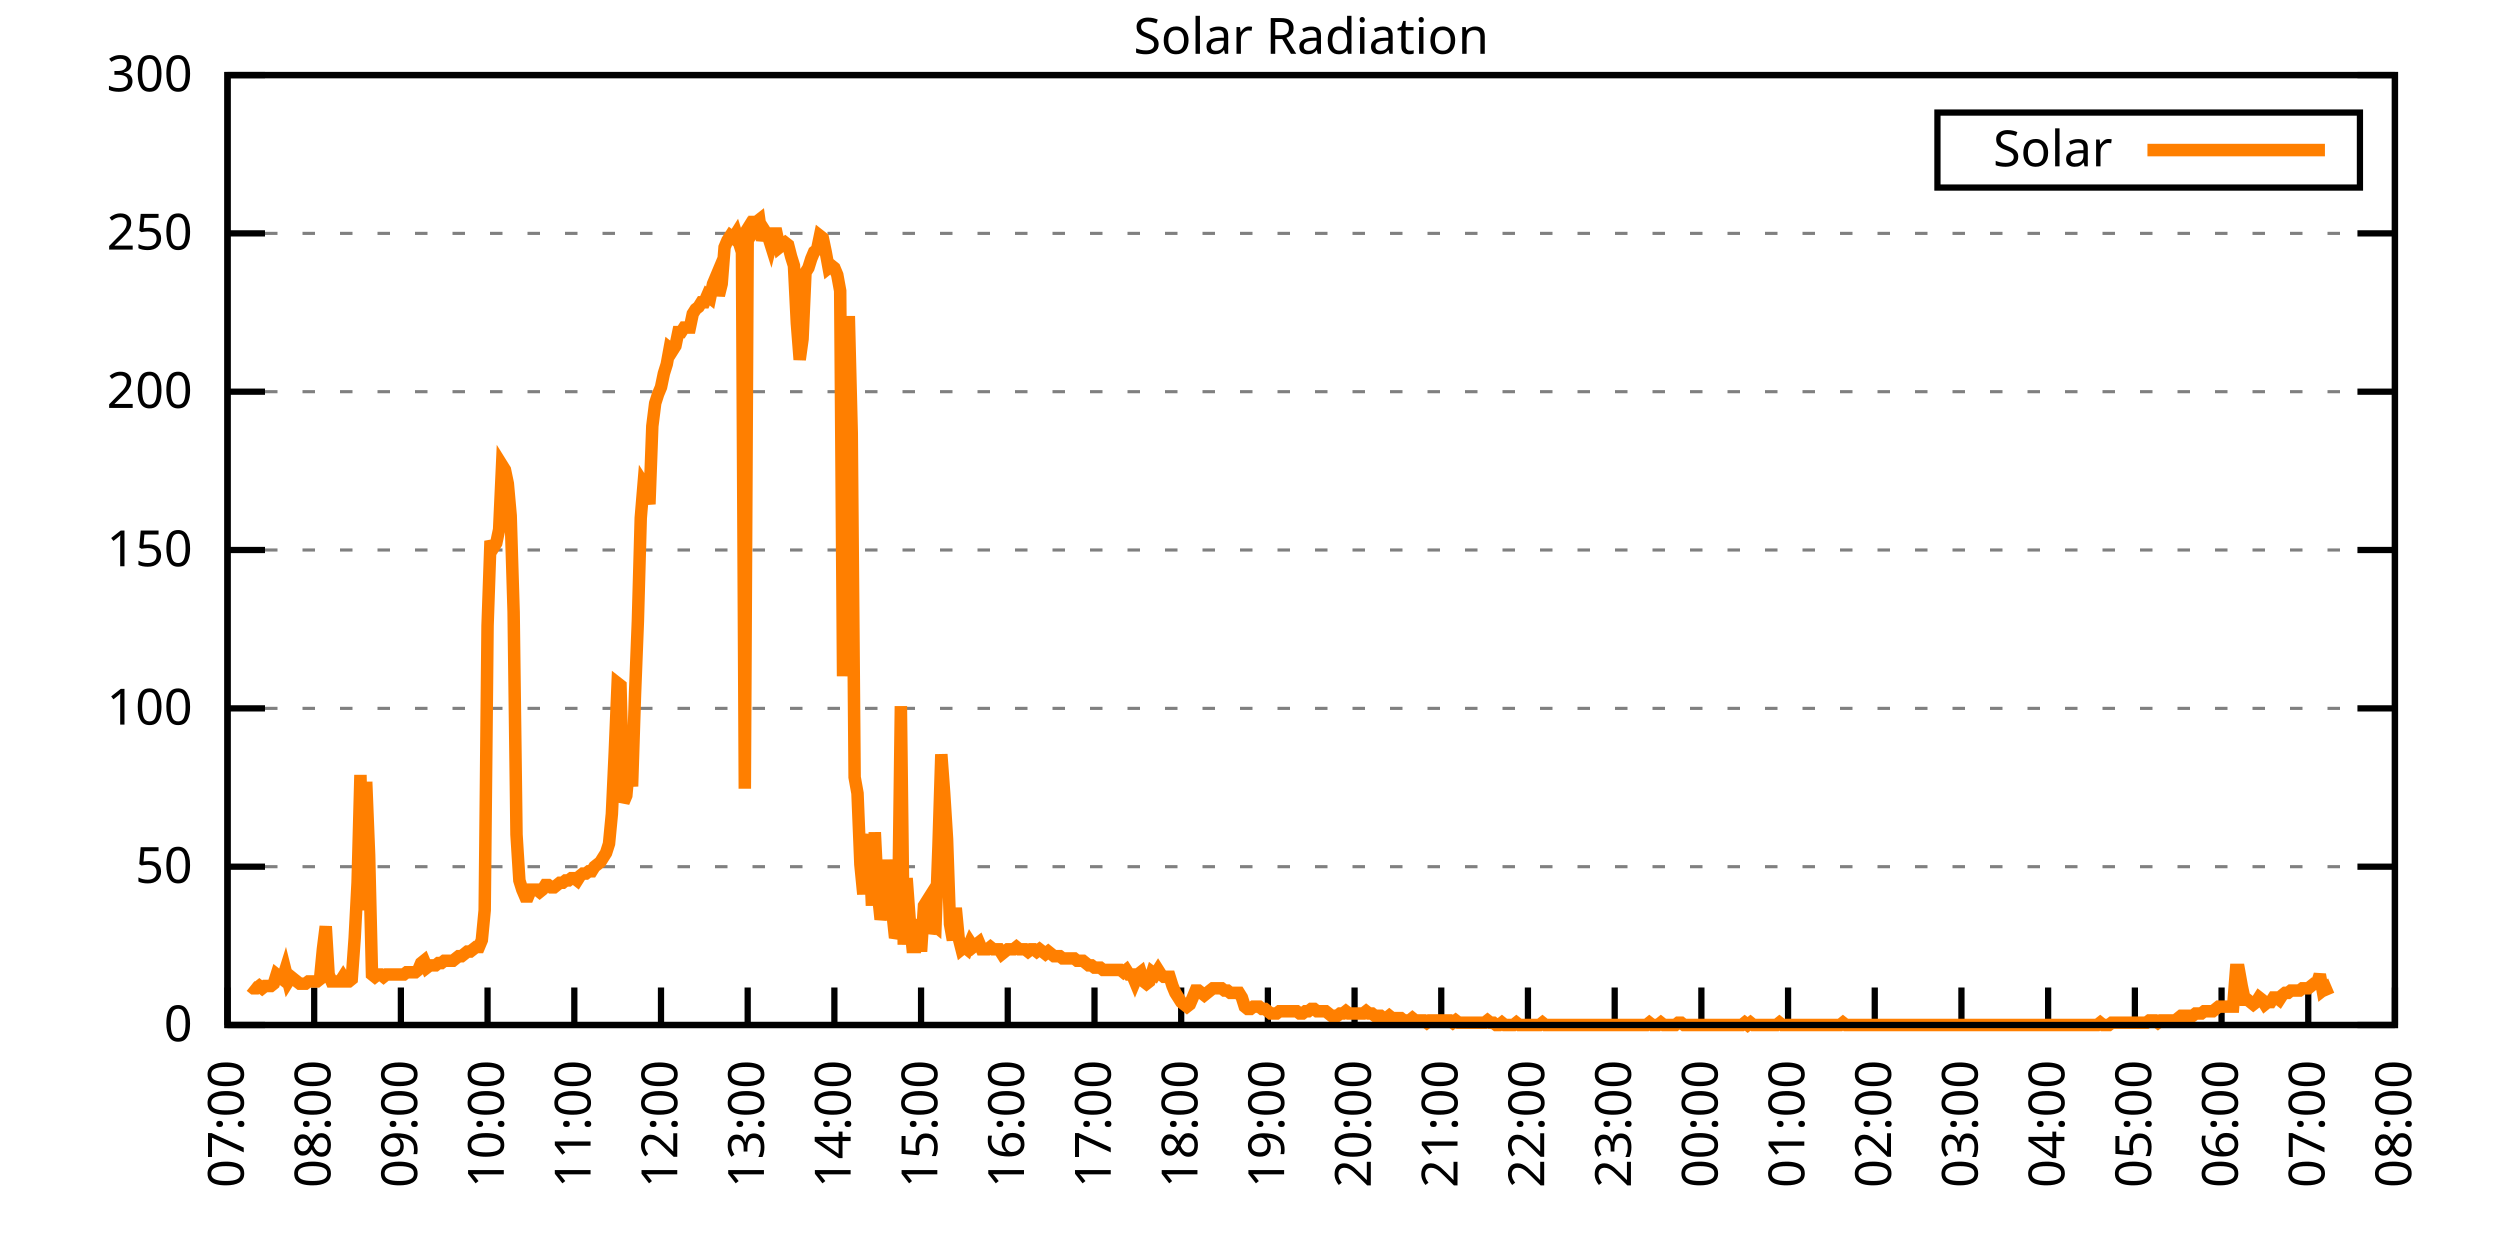
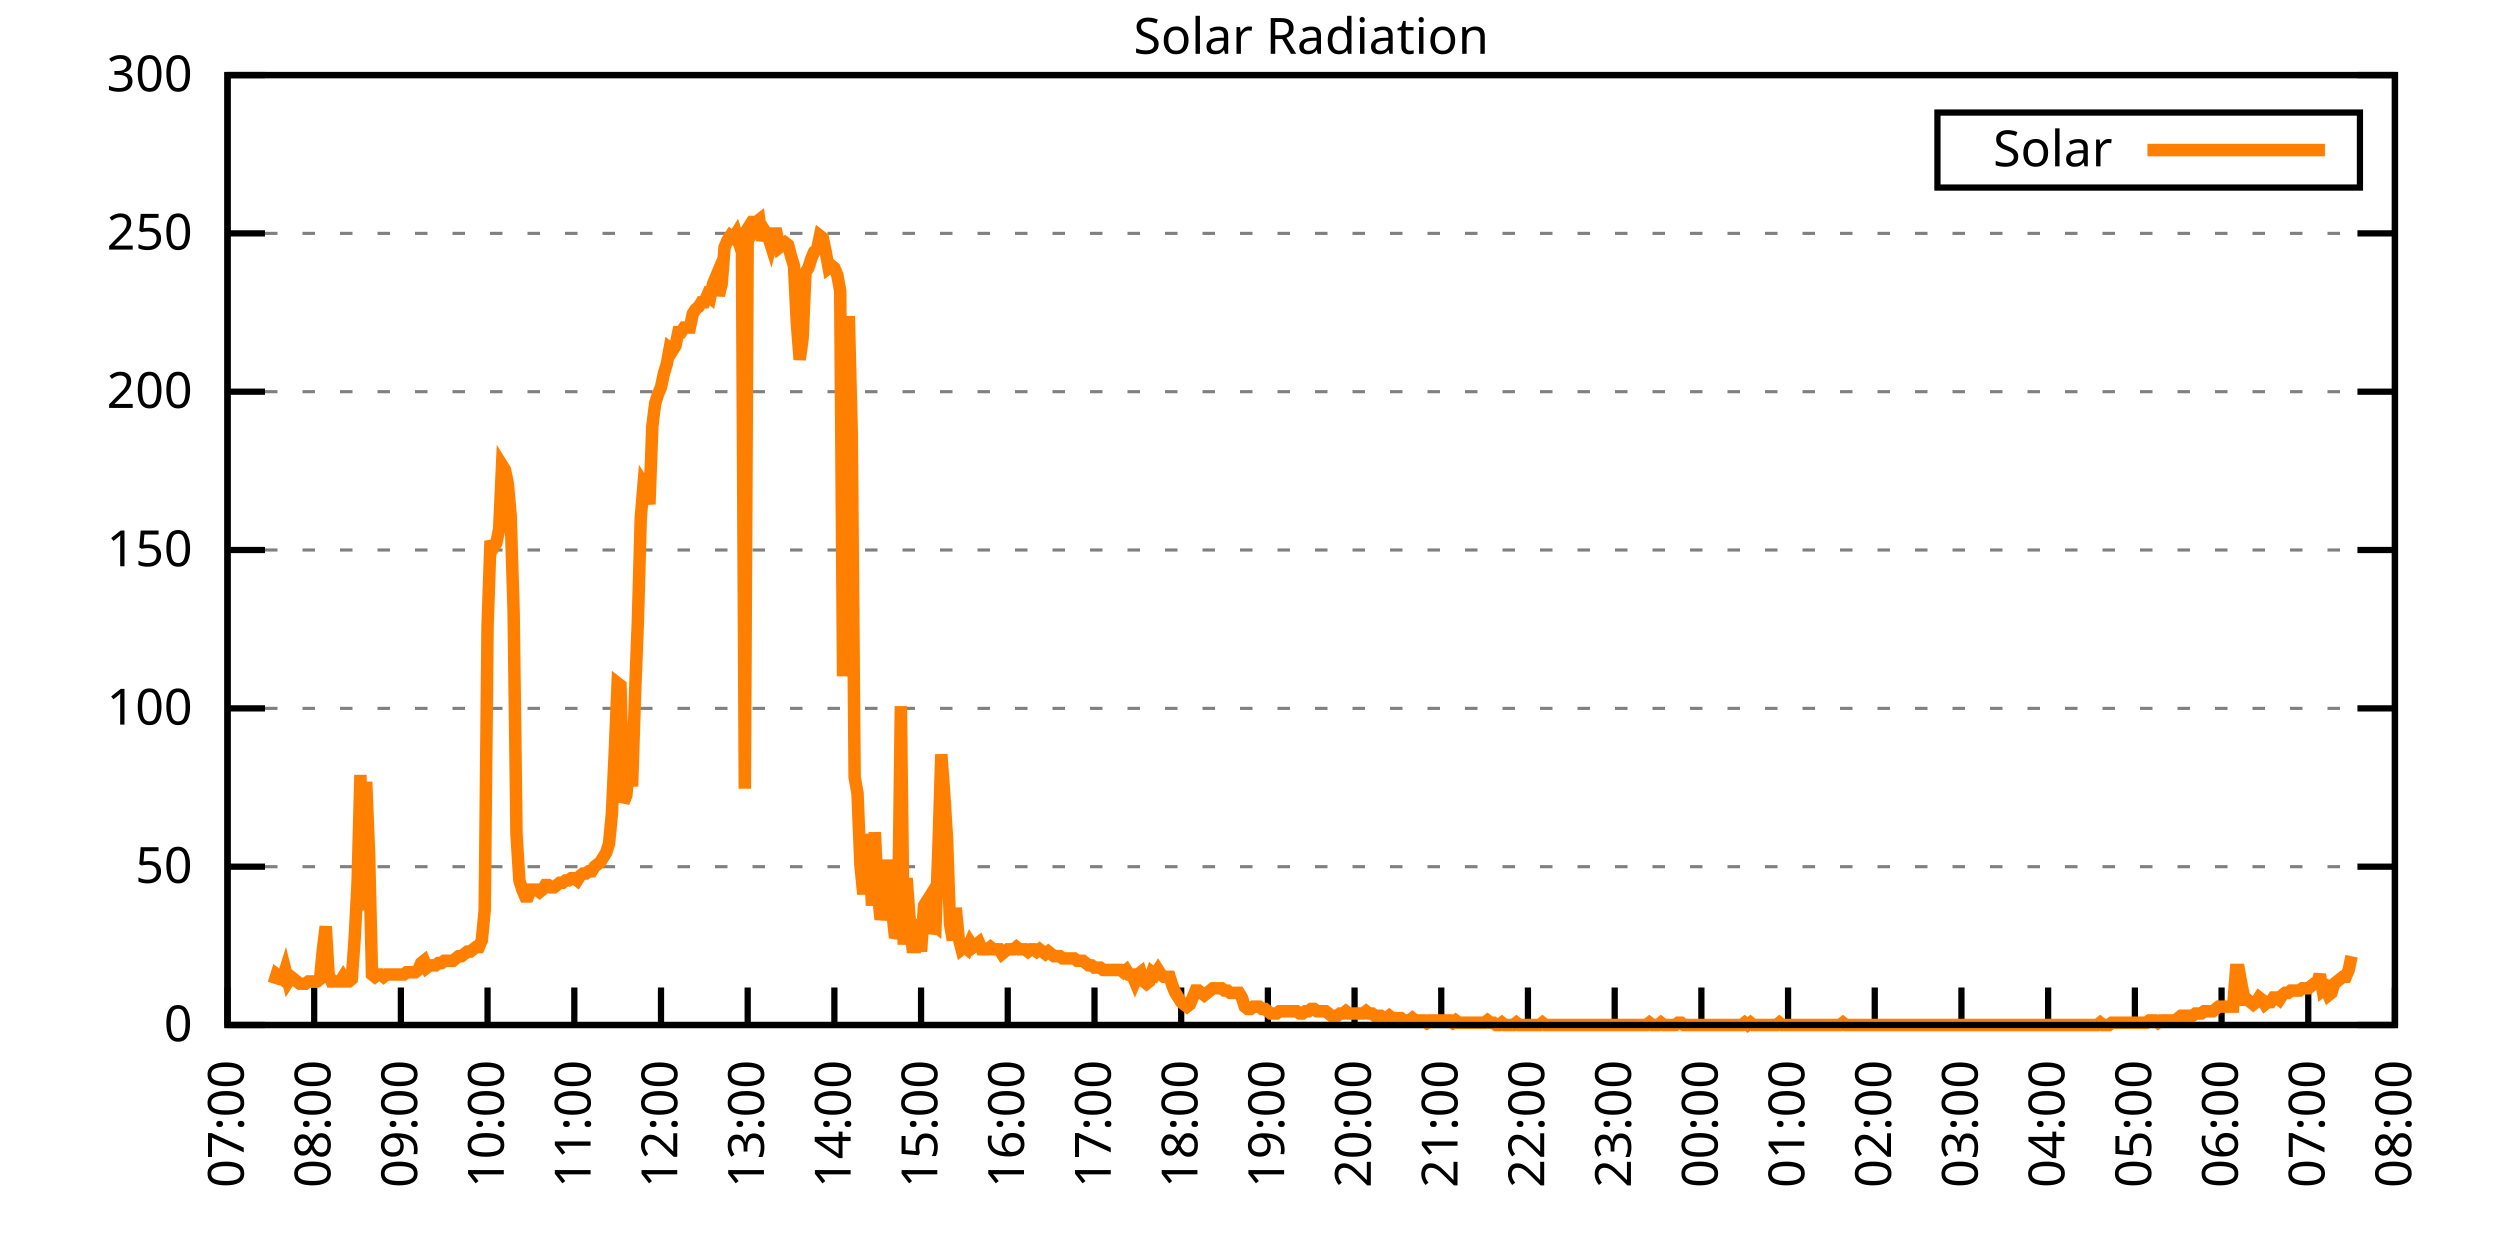
<svg xmlns="http://www.w3.org/2000/svg" xmlns:xlink="http://www.w3.org/1999/xlink" width="400" height="200" viewBox="0 0 400 200">
  <g id="gnuplot_canvas">
    <rect x="0" y="0" width="400" height="200" fill="none" />
    <defs>
      <circle id="gpDot" r="0.5" stroke-width="0.5" stroke="currentColor" />
      <path id="gpPt0" stroke-width="0.333" stroke="currentColor" d="M-1,0 h2 M0,-1 v2" />
      <path id="gpPt1" stroke-width="0.333" stroke="currentColor" d="M-1,-1 L1,1 M1,-1 L-1,1" />
      <path id="gpPt2" stroke-width="0.333" stroke="currentColor" d="M-1,0 L1,0 M0,-1 L0,1 M-1,-1 L1,1 M-1,1 L1,-1" />
      <rect id="gpPt3" stroke-width="0.333" stroke="currentColor" x="-1" y="-1" width="2" height="2" />
      <rect id="gpPt4" stroke-width="0.333" stroke="currentColor" fill="currentColor" x="-1" y="-1" width="2" height="2" />
      <circle id="gpPt5" stroke-width="0.333" stroke="currentColor" cx="0" cy="0" r="1" />
      <use xlink:href="#gpPt5" id="gpPt6" fill="currentColor" stroke="none" />
      <path id="gpPt7" stroke-width="0.333" stroke="currentColor" d="M0,-1.33 L-1.33,0.67 L1.33,0.67 z" />
      <use xlink:href="#gpPt7" id="gpPt8" fill="currentColor" stroke="none" />
      <use xlink:href="#gpPt7" id="gpPt9" stroke="currentColor" transform="rotate(180)" />
      <use xlink:href="#gpPt9" id="gpPt10" fill="currentColor" stroke="none" />
      <use xlink:href="#gpPt3" id="gpPt11" stroke="currentColor" transform="rotate(45)" />
      <use xlink:href="#gpPt11" id="gpPt12" fill="currentColor" stroke="none" />
      <path id="gpPt13" stroke-width="0.333" stroke="currentColor" d="M0,1.330 L1.265,0.411 L0.782,-1.067 L-0.782,-1.076 L-1.265,0.411 z" />
      <use xlink:href="#gpPt13" id="gpPt14" fill="currentColor" stroke="none" />
      <filter id="textbox" filterUnits="objectBoundingBox" x="0" y="0" height="1" width="1">
        <feFlood flood-color="white" flood-opacity="1" result="bgnd" />
        <feComposite in="SourceGraphic" in2="bgnd" operator="atop" />
      </filter>
      <filter id="greybox" filterUnits="objectBoundingBox" x="0" y="0" height="1" width="1">
        <feFlood flood-color="lightgrey" flood-opacity="1" result="grey" />
        <feComposite in="SourceGraphic" in2="grey" operator="atop" />
      </filter>
    </defs>
    <g fill="none" color="white" stroke="currentColor" stroke-width="1.00" stroke-linecap="butt" stroke-linejoin="miter">
</g>
    <g fill="none" color="black" stroke="currentColor" stroke-width="1.00" stroke-linecap="butt" stroke-linejoin="miter">
      <g stroke="none" shape-rendering="crispEdges">
        <polygon fill="rgb(255, 255, 255)" points="36.40,164.00 383.18,164.00 383.18,12.02 36.40,12.02 " />
      </g>
    </g>
    <g fill="none" color="black" stroke="currentColor" stroke-width="1.00" stroke-linecap="butt" stroke-linejoin="miter">
</g>
    <g fill="none" color="black" stroke="black" stroke-width="0.50" stroke-linecap="butt" stroke-linejoin="miter">
</g>
    <g fill="none" color="gray" stroke="currentColor" stroke-width="0.50" stroke-linecap="butt" stroke-linejoin="miter">
      <path stroke="gray" stroke-dasharray="2,4" class="gridline" d="M36.40,164.00 L383.19,164.00  " />
    </g>
    <g fill="none" color="gray" stroke="gray" stroke-width="1.00" stroke-linecap="butt" stroke-linejoin="miter">
</g>
    <g fill="none" color="black" stroke="currentColor" stroke-width="1.00" stroke-linecap="butt" stroke-linejoin="miter">
      <path stroke="black" d="M36.40,164.00 L42.40,164.00 M383.19,164.00 L377.19,164.00  " />
      <g transform="translate(30.80,166.60)" stroke="none" fill="black" font-family="Sans" font-size="8.00" text-anchor="end">
        <text>
          <tspan font-family="Sans"> 0</tspan>
        </text>
      </g>
    </g>
    <g fill="none" color="black" stroke="currentColor" stroke-width="1.00" stroke-linecap="butt" stroke-linejoin="miter">
</g>
    <g fill="none" color="black" stroke="black" stroke-width="0.50" stroke-linecap="butt" stroke-linejoin="miter">
</g>
    <g fill="none" color="gray" stroke="currentColor" stroke-width="0.50" stroke-linecap="butt" stroke-linejoin="miter">
      <path stroke="gray" stroke-dasharray="2,4" class="gridline" d="M36.40,138.67 L383.19,138.67  " />
    </g>
    <g fill="none" color="gray" stroke="gray" stroke-width="1.00" stroke-linecap="butt" stroke-linejoin="miter">
</g>
    <g fill="none" color="black" stroke="currentColor" stroke-width="1.00" stroke-linecap="butt" stroke-linejoin="miter">
      <path stroke="black" d="M36.40,138.67 L42.40,138.67 M383.19,138.67 L377.19,138.67  " />
      <g transform="translate(30.80,141.27)" stroke="none" fill="black" font-family="Sans" font-size="8.00" text-anchor="end">
        <text>
          <tspan font-family="Sans"> 50</tspan>
        </text>
      </g>
    </g>
    <g fill="none" color="black" stroke="currentColor" stroke-width="1.00" stroke-linecap="butt" stroke-linejoin="miter">
</g>
    <g fill="none" color="black" stroke="black" stroke-width="0.50" stroke-linecap="butt" stroke-linejoin="miter">
</g>
    <g fill="none" color="gray" stroke="currentColor" stroke-width="0.50" stroke-linecap="butt" stroke-linejoin="miter">
      <path stroke="gray" stroke-dasharray="2,4" class="gridline" d="M36.40,113.34 L383.19,113.34  " />
    </g>
    <g fill="none" color="gray" stroke="gray" stroke-width="1.00" stroke-linecap="butt" stroke-linejoin="miter">
</g>
    <g fill="none" color="black" stroke="currentColor" stroke-width="1.00" stroke-linecap="butt" stroke-linejoin="miter">
      <path stroke="black" d="M36.40,113.34 L42.40,113.34 M383.19,113.34 L377.19,113.34  " />
      <g transform="translate(30.80,115.94)" stroke="none" fill="black" font-family="Sans" font-size="8.00" text-anchor="end">
        <text>
          <tspan font-family="Sans"> 100</tspan>
        </text>
      </g>
    </g>
    <g fill="none" color="black" stroke="currentColor" stroke-width="1.00" stroke-linecap="butt" stroke-linejoin="miter">
</g>
    <g fill="none" color="black" stroke="black" stroke-width="0.50" stroke-linecap="butt" stroke-linejoin="miter">
</g>
    <g fill="none" color="gray" stroke="currentColor" stroke-width="0.50" stroke-linecap="butt" stroke-linejoin="miter">
      <path stroke="gray" stroke-dasharray="2,4" class="gridline" d="M36.40,88.00 L383.19,88.00  " />
    </g>
    <g fill="none" color="gray" stroke="gray" stroke-width="1.00" stroke-linecap="butt" stroke-linejoin="miter">
</g>
    <g fill="none" color="black" stroke="currentColor" stroke-width="1.00" stroke-linecap="butt" stroke-linejoin="miter">
      <path stroke="black" d="M36.40,88.00 L42.40,88.00 M383.19,88.00 L377.19,88.00  " />
      <g transform="translate(30.80,90.60)" stroke="none" fill="black" font-family="Sans" font-size="8.00" text-anchor="end">
        <text>
          <tspan font-family="Sans"> 150</tspan>
        </text>
      </g>
    </g>
    <g fill="none" color="black" stroke="currentColor" stroke-width="1.00" stroke-linecap="butt" stroke-linejoin="miter">
</g>
    <g fill="none" color="black" stroke="black" stroke-width="0.50" stroke-linecap="butt" stroke-linejoin="miter">
</g>
    <g fill="none" color="gray" stroke="currentColor" stroke-width="0.50" stroke-linecap="butt" stroke-linejoin="miter">
      <path stroke="gray" stroke-dasharray="2,4" class="gridline" d="M36.40,62.67 L383.19,62.67  " />
    </g>
    <g fill="none" color="gray" stroke="gray" stroke-width="1.00" stroke-linecap="butt" stroke-linejoin="miter">
</g>
    <g fill="none" color="black" stroke="currentColor" stroke-width="1.00" stroke-linecap="butt" stroke-linejoin="miter">
      <path stroke="black" d="M36.40,62.67 L42.40,62.67 M383.19,62.67 L377.19,62.67  " />
      <g transform="translate(30.80,65.27)" stroke="none" fill="black" font-family="Sans" font-size="8.00" text-anchor="end">
        <text>
          <tspan font-family="Sans"> 200</tspan>
        </text>
      </g>
    </g>
    <g fill="none" color="black" stroke="currentColor" stroke-width="1.00" stroke-linecap="butt" stroke-linejoin="miter">
</g>
    <g fill="none" color="black" stroke="black" stroke-width="0.50" stroke-linecap="butt" stroke-linejoin="miter">
</g>
    <g fill="none" color="gray" stroke="currentColor" stroke-width="0.50" stroke-linecap="butt" stroke-linejoin="miter">
      <path stroke="gray" stroke-dasharray="2,4" class="gridline" d="M36.40,37.34 L383.19,37.34  " />
    </g>
    <g fill="none" color="gray" stroke="gray" stroke-width="1.00" stroke-linecap="butt" stroke-linejoin="miter">
</g>
    <g fill="none" color="black" stroke="currentColor" stroke-width="1.00" stroke-linecap="butt" stroke-linejoin="miter">
      <path stroke="black" d="M36.40,37.34 L42.40,37.34 M383.19,37.34 L377.19,37.34  " />
      <g transform="translate(30.80,39.94)" stroke="none" fill="black" font-family="Sans" font-size="8.00" text-anchor="end">
        <text>
          <tspan font-family="Sans"> 250</tspan>
        </text>
      </g>
    </g>
    <g fill="none" color="black" stroke="currentColor" stroke-width="1.00" stroke-linecap="butt" stroke-linejoin="miter">
</g>
    <g fill="none" color="black" stroke="black" stroke-width="0.50" stroke-linecap="butt" stroke-linejoin="miter">
</g>
    <g fill="none" color="gray" stroke="currentColor" stroke-width="0.50" stroke-linecap="butt" stroke-linejoin="miter">
      <path stroke="gray" stroke-dasharray="2,4" class="gridline" d="M36.40,12.01 L383.19,12.01  " />
    </g>
    <g fill="none" color="gray" stroke="gray" stroke-width="1.00" stroke-linecap="butt" stroke-linejoin="miter">
</g>
    <g fill="none" color="black" stroke="currentColor" stroke-width="1.00" stroke-linecap="butt" stroke-linejoin="miter">
      <path stroke="black" d="M36.40,12.01 L42.40,12.01 M383.19,12.01 L377.19,12.01  " />
      <g transform="translate(30.80,14.61)" stroke="none" fill="black" font-family="Sans" font-size="8.00" text-anchor="end">
        <text>
          <tspan font-family="Sans"> 300</tspan>
        </text>
      </g>
    </g>
    <g fill="none" color="black" stroke="currentColor" stroke-width="1.00" stroke-linecap="butt" stroke-linejoin="miter">
      <path stroke="black" d="M36.40,164.00 L36.40,158.00  " />
      <g transform="translate(39.00,169.60) rotate(270.00)" stroke="none" fill="black" font-family="Sans" font-size="8.00" text-anchor="end">
        <text>
          <tspan font-family="Sans">07:00</tspan>
        </text>
      </g>
    </g>
    <g fill="none" color="black" stroke="currentColor" stroke-width="1.00" stroke-linecap="butt" stroke-linejoin="miter">
      <path stroke="black" d="M50.27,164.00 L50.27,158.00  " />
      <g transform="translate(52.87,169.60) rotate(270.00)" stroke="none" fill="black" font-family="Sans" font-size="8.00" text-anchor="end">
        <text>
          <tspan font-family="Sans">08:00</tspan>
        </text>
      </g>
    </g>
    <g fill="none" color="black" stroke="currentColor" stroke-width="1.00" stroke-linecap="butt" stroke-linejoin="miter">
      <path stroke="black" d="M64.14,164.00 L64.14,158.00  " />
      <g transform="translate(66.74,169.60) rotate(270.00)" stroke="none" fill="black" font-family="Sans" font-size="8.00" text-anchor="end">
        <text>
          <tspan font-family="Sans">09:00</tspan>
        </text>
      </g>
    </g>
    <g fill="none" color="black" stroke="currentColor" stroke-width="1.00" stroke-linecap="butt" stroke-linejoin="miter">
      <path stroke="black" d="M78.01,164.00 L78.01,158.00  " />
      <g transform="translate(80.61,169.60) rotate(270.00)" stroke="none" fill="black" font-family="Sans" font-size="8.00" text-anchor="end">
        <text>
          <tspan font-family="Sans">10:00</tspan>
        </text>
      </g>
    </g>
    <g fill="none" color="black" stroke="currentColor" stroke-width="1.00" stroke-linecap="butt" stroke-linejoin="miter">
      <path stroke="black" d="M91.89,164.00 L91.89,158.00  " />
      <g transform="translate(94.49,169.60) rotate(270.00)" stroke="none" fill="black" font-family="Sans" font-size="8.00" text-anchor="end">
        <text>
          <tspan font-family="Sans">11:00</tspan>
        </text>
      </g>
    </g>
    <g fill="none" color="black" stroke="currentColor" stroke-width="1.00" stroke-linecap="butt" stroke-linejoin="miter">
      <path stroke="black" d="M105.76,164.00 L105.76,158.00  " />
      <g transform="translate(108.36,169.60) rotate(270.00)" stroke="none" fill="black" font-family="Sans" font-size="8.00" text-anchor="end">
        <text>
          <tspan font-family="Sans">12:00</tspan>
        </text>
      </g>
    </g>
    <g fill="none" color="black" stroke="currentColor" stroke-width="1.00" stroke-linecap="butt" stroke-linejoin="miter">
      <path stroke="black" d="M119.63,164.00 L119.63,158.00  " />
      <g transform="translate(122.23,169.60) rotate(270.00)" stroke="none" fill="black" font-family="Sans" font-size="8.00" text-anchor="end">
        <text>
          <tspan font-family="Sans">13:00</tspan>
        </text>
      </g>
    </g>
    <g fill="none" color="black" stroke="currentColor" stroke-width="1.00" stroke-linecap="butt" stroke-linejoin="miter">
      <path stroke="black" d="M133.50,164.00 L133.50,158.00  " />
      <g transform="translate(136.10,169.60) rotate(270.00)" stroke="none" fill="black" font-family="Sans" font-size="8.00" text-anchor="end">
        <text>
          <tspan font-family="Sans">14:00</tspan>
        </text>
      </g>
    </g>
    <g fill="none" color="black" stroke="currentColor" stroke-width="1.00" stroke-linecap="butt" stroke-linejoin="miter">
      <path stroke="black" d="M147.37,164.00 L147.37,158.00  " />
      <g transform="translate(149.97,169.60) rotate(270.00)" stroke="none" fill="black" font-family="Sans" font-size="8.00" text-anchor="end">
        <text>
          <tspan font-family="Sans">15:00</tspan>
        </text>
      </g>
    </g>
    <g fill="none" color="black" stroke="currentColor" stroke-width="1.00" stroke-linecap="butt" stroke-linejoin="miter">
      <path stroke="black" d="M161.24,164.00 L161.24,158.00  " />
      <g transform="translate(163.84,169.60) rotate(270.00)" stroke="none" fill="black" font-family="Sans" font-size="8.00" text-anchor="end">
        <text>
          <tspan font-family="Sans">16:00</tspan>
        </text>
      </g>
    </g>
    <g fill="none" color="black" stroke="currentColor" stroke-width="1.00" stroke-linecap="butt" stroke-linejoin="miter">
      <path stroke="black" d="M175.12,164.00 L175.12,158.00  " />
      <g transform="translate(177.72,169.60) rotate(270.00)" stroke="none" fill="black" font-family="Sans" font-size="8.00" text-anchor="end">
        <text>
          <tspan font-family="Sans">17:00</tspan>
        </text>
      </g>
    </g>
    <g fill="none" color="black" stroke="currentColor" stroke-width="1.00" stroke-linecap="butt" stroke-linejoin="miter">
      <path stroke="black" d="M188.99,164.00 L188.99,158.00  " />
      <g transform="translate(191.59,169.60) rotate(270.00)" stroke="none" fill="black" font-family="Sans" font-size="8.00" text-anchor="end">
        <text>
          <tspan font-family="Sans">18:00</tspan>
        </text>
      </g>
    </g>
    <g fill="none" color="black" stroke="currentColor" stroke-width="1.00" stroke-linecap="butt" stroke-linejoin="miter">
      <path stroke="black" d="M202.86,164.00 L202.86,158.00  " />
      <g transform="translate(205.46,169.60) rotate(270.00)" stroke="none" fill="black" font-family="Sans" font-size="8.00" text-anchor="end">
        <text>
          <tspan font-family="Sans">19:00</tspan>
        </text>
      </g>
    </g>
    <g fill="none" color="black" stroke="currentColor" stroke-width="1.00" stroke-linecap="butt" stroke-linejoin="miter">
      <path stroke="black" d="M216.73,164.00 L216.73,158.00  " />
      <g transform="translate(219.33,169.60) rotate(270.00)" stroke="none" fill="black" font-family="Sans" font-size="8.00" text-anchor="end">
        <text>
          <tspan font-family="Sans">20:00</tspan>
        </text>
      </g>
    </g>
    <g fill="none" color="black" stroke="currentColor" stroke-width="1.00" stroke-linecap="butt" stroke-linejoin="miter">
      <path stroke="black" d="M230.60,164.00 L230.60,158.00  " />
      <g transform="translate(233.20,169.60) rotate(270.00)" stroke="none" fill="black" font-family="Sans" font-size="8.00" text-anchor="end">
        <text>
          <tspan font-family="Sans">21:00</tspan>
        </text>
      </g>
    </g>
    <g fill="none" color="black" stroke="currentColor" stroke-width="1.00" stroke-linecap="butt" stroke-linejoin="miter">
      <path stroke="black" d="M244.47,164.00 L244.47,158.00  " />
      <g transform="translate(247.07,169.60) rotate(270.00)" stroke="none" fill="black" font-family="Sans" font-size="8.00" text-anchor="end">
        <text>
          <tspan font-family="Sans">22:00</tspan>
        </text>
      </g>
    </g>
    <g fill="none" color="black" stroke="currentColor" stroke-width="1.00" stroke-linecap="butt" stroke-linejoin="miter">
      <path stroke="black" d="M258.35,164.00 L258.35,158.00  " />
      <g transform="translate(260.95,169.60) rotate(270.00)" stroke="none" fill="black" font-family="Sans" font-size="8.00" text-anchor="end">
        <text>
          <tspan font-family="Sans">23:00</tspan>
        </text>
      </g>
    </g>
    <g fill="none" color="black" stroke="currentColor" stroke-width="1.00" stroke-linecap="butt" stroke-linejoin="miter">
      <path stroke="black" d="M272.22,164.00 L272.22,158.00  " />
      <g transform="translate(274.82,169.60) rotate(270.00)" stroke="none" fill="black" font-family="Sans" font-size="8.00" text-anchor="end">
        <text>
          <tspan font-family="Sans">00:00</tspan>
        </text>
      </g>
    </g>
    <g fill="none" color="black" stroke="currentColor" stroke-width="1.00" stroke-linecap="butt" stroke-linejoin="miter">
      <path stroke="black" d="M286.09,164.00 L286.09,158.00  " />
      <g transform="translate(288.69,169.60) rotate(270.00)" stroke="none" fill="black" font-family="Sans" font-size="8.00" text-anchor="end">
        <text>
          <tspan font-family="Sans">01:00</tspan>
        </text>
      </g>
    </g>
    <g fill="none" color="black" stroke="currentColor" stroke-width="1.00" stroke-linecap="butt" stroke-linejoin="miter">
      <path stroke="black" d="M299.96,164.00 L299.96,158.00  " />
      <g transform="translate(302.56,169.60) rotate(270.00)" stroke="none" fill="black" font-family="Sans" font-size="8.00" text-anchor="end">
        <text>
          <tspan font-family="Sans">02:00</tspan>
        </text>
      </g>
    </g>
    <g fill="none" color="black" stroke="currentColor" stroke-width="1.00" stroke-linecap="butt" stroke-linejoin="miter">
      <path stroke="black" d="M313.83,164.00 L313.83,158.00  " />
      <g transform="translate(316.43,169.60) rotate(270.00)" stroke="none" fill="black" font-family="Sans" font-size="8.00" text-anchor="end">
        <text>
          <tspan font-family="Sans">03:00</tspan>
        </text>
      </g>
    </g>
    <g fill="none" color="black" stroke="currentColor" stroke-width="1.00" stroke-linecap="butt" stroke-linejoin="miter">
      <path stroke="black" d="M327.70,164.00 L327.70,158.00  " />
      <g transform="translate(330.30,169.60) rotate(270.00)" stroke="none" fill="black" font-family="Sans" font-size="8.00" text-anchor="end">
        <text>
          <tspan font-family="Sans">04:00</tspan>
        </text>
      </g>
    </g>
    <g fill="none" color="black" stroke="currentColor" stroke-width="1.00" stroke-linecap="butt" stroke-linejoin="miter">
      <path stroke="black" d="M341.58,164.00 L341.58,158.00  " />
      <g transform="translate(344.18,169.60) rotate(270.00)" stroke="none" fill="black" font-family="Sans" font-size="8.00" text-anchor="end">
        <text>
          <tspan font-family="Sans">05:00</tspan>
        </text>
      </g>
    </g>
    <g fill="none" color="black" stroke="currentColor" stroke-width="1.00" stroke-linecap="butt" stroke-linejoin="miter">
      <path stroke="black" d="M355.45,164.00 L355.45,158.00  " />
      <g transform="translate(358.05,169.60) rotate(270.00)" stroke="none" fill="black" font-family="Sans" font-size="8.00" text-anchor="end">
        <text>
          <tspan font-family="Sans">06:00</tspan>
        </text>
      </g>
    </g>
    <g fill="none" color="black" stroke="currentColor" stroke-width="1.00" stroke-linecap="butt" stroke-linejoin="miter">
      <path stroke="black" d="M369.32,164.00 L369.32,158.00  " />
      <g transform="translate(371.92,169.60) rotate(270.00)" stroke="none" fill="black" font-family="Sans" font-size="8.00" text-anchor="end">
        <text>
          <tspan font-family="Sans">07:00</tspan>
        </text>
      </g>
    </g>
    <g fill="none" color="black" stroke="currentColor" stroke-width="1.00" stroke-linecap="butt" stroke-linejoin="miter">
      <path stroke="black" d="M383.19,164.00 L383.19,158.00  " />
      <g transform="translate(385.79,169.60) rotate(270.00)" stroke="none" fill="black" font-family="Sans" font-size="8.00" text-anchor="end">
        <text>
          <tspan font-family="Sans">08:00</tspan>
        </text>
      </g>
    </g>
    <g fill="none" color="black" stroke="currentColor" stroke-width="1.00" stroke-linecap="butt" stroke-linejoin="miter">
</g>
    <g fill="none" color="black" stroke="currentColor" stroke-width="1.00" stroke-linecap="butt" stroke-linejoin="miter">
      <path stroke="black" d="M36.40,12.01 L36.40,164.00 L383.19,164.00 L383.19,12.01 L36.40,12.01 Z  " />
    </g>
    <g fill="none" color="black" stroke="currentColor" stroke-width="1.00" stroke-linecap="butt" stroke-linejoin="miter">
</g>
    <g fill="none" color="black" stroke="currentColor" stroke-width="1.00" stroke-linecap="butt" stroke-linejoin="miter">
      <path stroke="black" d="M309.99,30.01 L309.99,18.01 L377.59,18.01 L377.59,30.01 L309.99,30.01 Z  " />
    </g>
    <g id="Solar_Radiation_plot_1">
      <g fill="none" color="white" stroke="black" stroke-width="2.00" stroke-linecap="butt" stroke-linejoin="miter">
</g>
      <g fill="none" color="black" stroke="currentColor" stroke-width="2.00" stroke-linecap="butt" stroke-linejoin="miter">
        <g transform="translate(337.99,26.61)" stroke="none" fill="black" font-family="Sans" font-size="8.00" text-anchor="end">
          <text>
            <tspan font-family="Sans">Solar</tspan>
          </text>
        </g>
      </g>
      <g fill="none" color="black" stroke="currentColor" stroke-width="2.00" stroke-linecap="butt" stroke-linejoin="miter">
-         <path stroke="rgb(255, 127,   0)" d="M343.59,24.01 L371.99,24.01 M40.10,157.76 L40.56,158.13 L41.02,158.13 L41.49,157.76 L41.95,158.13 L42.41,157.76   L42.87,157.76 L43.34,157.76 L43.80,157.39 L44.26,155.92 L44.72,156.29 L45.19,156.66 L45.65,155.19 L46.11,157.03   L46.57,156.29 L47.03,156.66 L47.50,157.03 L47.96,157.39 L48.42,157.39 L48.88,157.39 L49.35,157.03 L49.81,157.03   L50.27,157.03 L50.73,157.03 L51.20,156.66 L51.66,151.89 L52.12,148.22 L52.58,155.92 L53.05,157.03 L53.51,157.03   L53.97,157.03 L54.43,157.03 L54.90,156.29 L55.36,157.03 L55.82,157.03 L56.28,156.66 L56.75,150.05 L57.21,141.24   L57.67,123.99 L58.13,145.65 L58.59,125.09 L59.06,136.84 L59.52,155.92 L59.98,156.29 L60.44,155.92 L60.91,155.92   L61.37,156.29 L61.83,155.92 L62.29,155.92 L62.76,155.92 L63.22,155.92 L63.68,155.92 L64.14,155.92 L64.61,155.92   L65.07,155.56 L65.53,155.56 L65.99,155.56 L66.46,155.56 L66.92,155.19 L67.38,154.09 L67.84,153.72 L68.30,154.82   L68.77,154.46 L69.23,154.46 L69.69,154.46 L70.15,154.09 L70.62,154.09 L71.08,153.72 L71.54,153.72 L72.00,153.72   L72.47,153.72 L72.93,153.35 L73.39,152.99 L73.85,152.99 L74.32,152.62 L74.78,152.25 L75.24,152.25 L75.70,151.89   L76.17,151.52 L76.63,151.52 L77.09,150.42 L77.55,145.65 L78.01,100.13 L78.48,86.55 L78.94,87.65 L79.40,86.91   L79.86,84.71 L80.33,74.43 L80.79,75.17 L81.25,77.37 L81.71,82.51 L82.18,97.93 L82.64,133.53 L83.10,140.87   L83.56,142.34 L84.03,143.44 L84.49,143.44 L84.95,142.34 L85.41,142.34 L85.88,142.34 L86.34,142.71 L86.80,142.34   L87.26,141.61 L87.72,141.61 L88.19,141.98 L88.65,141.98 L89.11,141.61 L89.57,141.24 L90.04,141.24 L90.50,140.87   L90.96,140.87 L91.42,140.51 L91.89,140.51 L92.35,140.87 L92.81,140.14 L93.27,139.77 L93.74,139.77 L94.20,139.41   L94.66,139.41 L95.12,138.67 L95.59,138.30 L96.05,137.94 L96.51,137.20 L96.97,136.47 L97.44,135.00 L97.90,130.23   L98.36,120.32 L98.82,109.31 L99.28,109.67 L99.75,128.39 L100.21,127.29 L100.67,122.15 L101.13,125.82 L101.60,111.14   L102.06,99.39 L102.52,82.88 L102.98,77.37 L103.45,78.10 L103.91,80.67 L104.37,68.19 L104.83,64.52 L105.30,63.05   L105.76,61.95 L106.22,59.75 L106.68,58.28 L107.15,55.71 L107.61,56.08 L108.07,55.35 L108.53,53.14 L108.99,53.14   L109.46,52.41 L109.92,52.41 L110.38,52.41 L110.84,50.21 L111.31,49.47 L111.77,49.11 L112.23,48.37 L112.69,48.37   L113.16,47.27 L113.62,47.64 L114.08,45.43 L114.54,44.33 L115.01,47.27 L115.47,45.43 L115.93,39.56 L116.39,38.46   L116.86,37.73 L117.32,38.09 L117.78,37.36 L118.24,38.83 L118.70,38.09 L119.17,126.19 L119.63,38.46 L120.09,37.73   L120.55,35.52 L121.02,35.52 L121.48,35.16 L121.94,38.46 L122.40,36.99 L122.87,37.73 L123.33,39.19 L123.79,37.36   L124.25,37.36 L124.72,39.56 L125.18,39.19 L125.64,38.83 L126.10,39.19 L126.57,41.03 L127.03,42.50 L127.49,51.68   L127.95,57.55 L128.41,54.24 L128.88,43.60 L129.34,42.87 L129.80,41.40 L130.26,40.30 L130.73,39.93 L131.19,37.73   L131.65,38.09 L132.11,40.30 L132.58,42.87 L133.04,42.50 L133.50,42.87 L133.96,43.97 L134.43,46.54 L134.89,108.20   L135.35,88.75 L135.81,50.57 L136.28,69.29 L136.74,124.36 L137.20,126.93 L137.66,138.30 L138.13,143.08 L138.59,135.74   L139.05,133.53 L139.51,144.91 L139.97,133.17 L140.44,142.71 L140.90,147.11 L141.36,145.28 L141.82,137.57 L142.29,143.81   L142.75,145.65 L143.21,150.05 L143.67,148.95 L144.14,112.98 L144.60,151.15 L145.06,140.51 L145.52,146.75 L145.99,151.52   L146.45,151.52 L146.91,147.11 L147.37,152.25 L147.84,144.91 L148.30,144.18 L148.76,149.32 L149.22,147.85 L149.68,148.22   L150.15,135.37 L150.61,120.69 L151.07,126.93 L151.53,134.27 L152.00,147.85 L152.46,150.42 L152.92,145.28 L153.38,150.05   L153.85,151.89 L154.31,151.52 L154.77,151.89 L155.23,150.79 L155.70,151.52 L156.16,151.15 L156.62,150.79 L157.08,151.89   L157.55,151.89 L158.01,151.89 L158.47,151.52 L158.93,151.89 L159.39,151.89 L159.86,151.89 L160.32,152.62 L160.78,152.25   L161.24,151.89 L161.71,151.89 L162.17,151.89 L162.63,151.52 L163.09,151.89 L163.56,151.89 L164.02,151.89 L164.48,152.25   L164.94,151.89 L165.41,151.89 L165.87,152.25 L166.33,151.89 L166.79,152.25 L167.26,152.62 L167.72,152.25 L168.18,152.62   L168.64,152.99 L169.10,152.99 L169.57,152.99 L170.03,153.35 L170.49,153.35 L170.95,153.35 L171.42,153.35 L171.88,153.35   L172.34,153.72 L172.80,153.72 L173.27,153.72 L173.73,154.09 L174.19,154.46 L174.65,154.46 L175.12,154.82 L175.58,154.82   L176.04,154.82 L176.50,155.19 L176.97,155.19 L177.43,155.19 L177.89,155.19 L178.35,155.19 L178.82,155.19 L179.28,155.19   L179.74,155.56 L180.20,155.19 L180.66,155.92 L181.13,155.92 L181.59,157.03 L182.05,155.92 L182.51,155.56 L182.98,157.03   L183.44,157.39 L183.90,157.03 L184.36,155.56 L184.83,155.92 L185.29,155.19 L185.75,155.92 L186.21,156.29 L186.68,156.29   L187.14,156.29 L187.60,157.76 L188.06,158.86 L188.53,159.60 L188.99,160.33 L189.45,160.70 L189.91,161.06 L190.37,160.70   L190.84,159.60 L191.30,158.49 L191.76,158.49 L192.22,158.86 L192.69,159.23 L193.15,158.86 L193.61,158.49 L194.07,158.13   L194.54,158.13 L195.00,158.13 L195.46,158.13 L195.92,158.49 L196.39,158.49 L196.85,158.86 L197.31,158.86 L197.77,158.86   L198.24,158.86 L198.70,159.60 L199.16,161.06 L199.62,161.43 L200.08,161.43 L200.55,161.06 L201.01,161.06 L201.47,161.06   L201.93,161.43 L202.40,161.43 L202.86,161.80 L203.32,162.16 L203.78,162.16 L204.25,162.16 L204.71,161.80 L205.17,161.80   L205.63,161.80 L206.10,161.80 L206.56,161.80 L207.02,161.80 L207.48,161.80 L207.95,162.16 L208.41,162.16 L208.87,161.80   L209.33,161.80 L209.80,161.43 L210.26,161.43 L210.72,161.80 L211.18,161.80 L211.64,161.80 L212.11,161.80 L212.57,162.16   L213.03,162.53 L213.49,162.53 L213.96,162.53 L214.42,162.16 L214.88,162.16 L215.34,161.80 L215.81,162.16 L216.27,162.16   L216.73,162.16 L217.19,162.16 L217.66,162.16 L218.12,162.16 L218.58,161.80 L219.04,162.16 L219.51,162.16 L219.97,162.53   L220.43,162.53 L220.89,162.53 L221.35,162.90 L221.82,162.90 L222.28,162.53 L222.74,162.90 L223.20,162.90 L223.67,162.90   L224.13,162.90 L224.59,163.27 L225.05,163.27 L225.52,163.27 L225.98,162.90 L226.44,163.27 L226.90,163.27 L227.37,163.27   L227.83,163.27 L228.29,163.63 L228.75,163.27 L229.22,163.27 L229.68,163.27 L230.14,163.27 L230.60,163.27 L231.06,163.27   L231.53,163.27 L231.99,163.27 L232.45,163.63 L232.91,163.27 L233.38,163.63 L233.84,163.63 L234.30,163.63 L234.76,163.63   L235.23,163.63 L235.69,163.63 L236.15,163.63 L236.61,163.63 L237.08,163.63 L237.54,163.63 L238.00,163.27 L238.46,163.63   L238.93,163.63 L239.39,164.00 L239.85,164.00 L240.31,163.63 L240.77,164.00 L241.24,164.00 L241.70,164.00 L242.16,164.00   L242.62,163.63 L243.09,164.00 L243.55,164.00 L244.01,164.00 L244.47,164.00 L244.94,164.00 L245.40,164.00 L245.86,164.00   L246.32,164.00 L246.79,163.63 L247.25,164.00 L247.71,164.00 L248.17,164.00 L248.64,164.00 L249.10,164.00 L249.56,164.00   L250.02,164.00 L250.49,164.00 L250.95,164.00 L251.41,164.00 L251.87,164.00 L252.33,164.00 L252.80,164.00 L253.26,164.00   L253.72,164.00 L254.18,164.00 L254.65,164.00 L255.11,164.00 L255.57,164.00 L256.03,164.00 L256.50,164.00 L256.96,164.00   L257.42,164.00 L257.88,164.00 L258.35,164.00 L258.81,164.00 L259.27,164.00 L259.73,164.00 L260.20,164.00 L260.66,164.00   L261.12,164.00 L261.58,164.00 L262.04,164.00 L262.51,164.00 L262.97,164.00 L263.43,164.00 L263.89,163.63 L264.36,164.00   L264.82,164.00 L265.28,164.00 L265.74,163.63 L266.21,164.00 L266.67,164.00 L267.13,164.00 L267.59,164.00 L268.06,164.00   L268.52,163.63 L268.98,163.63 L269.44,164.00 L269.91,164.00 L270.37,164.00 L270.83,164.00 L271.29,164.00 L271.75,164.00   L272.22,164.00 L272.68,164.00 L273.14,164.00 L273.60,164.00 L274.07,164.00 L274.53,164.00 L274.99,164.00 L275.45,164.00   L275.92,164.00 L276.38,164.00 L276.84,164.00 L277.30,164.00 L277.77,164.00 L278.23,164.00 L278.69,164.00 L279.15,163.63   L279.62,164.00 L280.08,163.63 L280.54,164.00 L281.00,164.00 L281.46,164.00 L281.93,164.00 L282.39,164.00 L282.85,164.00   L283.31,164.00 L283.78,164.00 L284.24,164.00 L284.70,163.63 L285.16,164.00 L285.63,164.00 L286.09,164.00 L286.55,164.00   L287.01,164.00 L287.48,164.00 L287.94,164.00 L288.40,164.00 L288.86,164.00 L289.33,164.00 L289.79,164.00 L290.25,164.00   L290.71,164.00 L291.18,164.00 L291.64,164.00 L292.10,164.00 L292.56,164.00 L293.02,164.00 L293.49,164.00 L293.95,164.00   L294.41,164.00 L294.87,163.63 L295.34,164.00 L295.80,164.00 L296.26,164.00 L296.72,164.00 L297.19,164.00 L297.65,164.00   L298.11,164.00 L298.57,164.00 L299.04,164.00 L299.50,164.00 L299.96,164.00 L300.42,164.00 L300.89,164.00 L301.35,164.00   L301.81,164.00 L302.27,164.00 L302.73,164.00 L303.20,164.00 L303.66,164.00 L304.12,164.00 L304.58,164.00 L305.05,164.00   L305.51,164.00 L305.97,164.00 L306.43,164.00 L306.90,164.00 L307.36,164.00 L307.82,164.00 L308.28,164.00 L308.75,164.00   L309.21,164.00 L309.67,164.00 L310.13,164.00 L310.60,164.00 L311.06,164.00 L311.52,164.00 L311.98,164.00 L312.44,164.00   L312.91,164.00 L313.37,164.00 L313.83,164.00 L314.29,164.00 L314.76,164.00 L315.22,164.00 L315.68,164.00 L316.14,164.00   L316.61,164.00 L317.07,164.00 L317.53,164.00 L317.99,164.00 L318.46,164.00 L318.92,164.00 L319.38,164.00 L319.84,164.00   L320.31,164.00 L320.77,164.00 L321.23,164.00 L321.69,164.00 L322.15,164.00 L322.62,164.00 L323.08,164.00 L323.54,164.00   L324.00,164.00 L324.47,164.00 L324.93,164.00 L325.39,164.00 L325.85,164.00 L326.32,164.00 L326.78,164.00 L327.24,164.00   L327.70,164.00 L328.17,164.00 L328.63,164.00 L329.09,164.00 L329.55,164.00 L330.02,164.00 L330.48,164.00 L330.94,164.00   L331.40,164.00 L331.87,164.00 L332.33,164.00 L332.79,164.00 L333.25,164.00 L333.71,164.00 L334.18,164.00 L334.64,164.00   L335.10,164.00 L335.56,164.00 L336.03,163.63 L336.49,164.00 L336.95,164.00 L337.41,164.00 L337.88,163.63 L338.34,163.63   L338.80,163.63 L339.26,163.63 L339.73,163.63 L340.19,163.63 L340.65,163.63 L341.11,163.63 L341.58,163.63 L342.04,163.63   L342.50,163.63 L342.96,163.63 L343.42,163.63 L343.89,163.27 L344.35,163.27 L344.81,163.27 L345.27,163.63 L345.74,163.27   L346.20,163.27 L346.66,163.27 L347.12,163.27 L347.59,163.27 L348.05,163.27 L348.51,162.90 L348.97,162.53 L349.44,162.53   L349.90,162.53 L350.36,162.53 L350.82,162.53 L351.29,162.16 L351.75,162.16 L352.21,162.16 L352.67,161.80 L353.13,161.80   L353.60,161.80 L354.06,161.80 L354.52,161.43 L354.98,161.06 L355.45,161.06 L355.91,161.06 L356.37,161.06 L356.83,161.06   L357.30,161.06 L357.76,155.19 L358.22,155.19 L358.68,157.76 L359.15,159.96 L359.61,159.96 L360.07,160.33 L360.53,160.70   L361.00,160.33 L361.46,159.60 L361.92,159.96 L362.38,160.70 L362.84,160.33 L363.31,160.33 L363.77,159.60 L364.23,159.60   L364.69,159.96 L365.16,159.23 L365.62,158.86 L366.08,158.86 L366.54,158.49 L367.01,158.49 L367.47,158.49 L367.93,158.49   L368.39,158.13 L368.86,158.13 L369.32,158.13 L369.78,157.76 L370.24,157.39 L370.71,157.39 L371.17,155.92 L371.63,158.49   L372.09,158.13 L372.56,159.23  " />
+         <path stroke="rgb(255, 127,   0)" d="M343.59,24.01 L371.99,24.01 M43.80,157.39 L44.26,155.92 L44.72,156.29 L45.19,156.66 L45.65,155.19 L46.11,157.03   L46.57,156.29 L47.03,156.66 L47.50,157.03 L47.96,157.39 L48.42,157.39 L48.88,157.39 L49.35,157.03 L49.81,157.03   L50.27,157.03 L50.73,157.03 L51.20,156.66 L51.66,151.89 L52.12,148.22 L52.58,155.92 L53.05,157.03 L53.51,157.03   L53.97,157.03 L54.43,157.03 L54.90,156.29 L55.36,157.03 L55.82,157.03 L56.28,156.66 L56.75,150.05 L57.21,141.24   L57.67,123.99 L58.13,145.65 L58.59,125.09 L59.06,136.84 L59.52,155.92 L59.98,156.29 L60.44,155.92 L60.91,155.92   L61.37,156.29 L61.83,155.92 L62.29,155.92 L62.76,155.92 L63.22,155.92 L63.68,155.92 L64.14,155.92 L64.61,155.92   L65.07,155.56 L65.53,155.56 L65.99,155.56 L66.46,155.56 L66.92,155.19 L67.38,154.09 L67.84,153.72 L68.30,154.82   L68.77,154.46 L69.23,154.46 L69.69,154.46 L70.15,154.09 L70.62,154.09 L71.08,153.72 L71.54,153.72 L72.00,153.72   L72.47,153.72 L72.93,153.35 L73.39,152.99 L73.85,152.99 L74.32,152.62 L74.78,152.25 L75.24,152.25 L75.70,151.89   L76.17,151.52 L76.63,151.52 L77.09,150.42 L77.55,145.65 L78.01,100.13 L78.48,86.55 L78.94,87.65 L79.40,86.91   L79.86,84.71 L80.33,74.43 L80.79,75.17 L81.25,77.37 L81.71,82.51 L82.18,97.93 L82.64,133.53 L83.10,140.87   L83.56,142.34 L84.03,143.44 L84.49,143.44 L84.95,142.34 L85.41,142.34 L85.88,142.34 L86.34,142.71 L86.80,142.34   L87.26,141.61 L87.72,141.61 L88.19,141.98 L88.65,141.98 L89.11,141.61 L89.57,141.24 L90.04,141.24 L90.50,140.87   L90.96,140.87 L91.42,140.51 L91.89,140.51 L92.35,140.87 L92.81,140.14 L93.27,139.77 L93.74,139.77 L94.20,139.41   L94.66,139.41 L95.12,138.67 L95.59,138.30 L96.05,137.94 L96.51,137.20 L96.97,136.47 L97.44,135.00 L97.90,130.23   L98.36,120.32 L98.82,109.31 L99.28,109.67 L99.75,128.39 L100.21,127.29 L100.67,122.15 L101.13,125.82 L101.60,111.14   L102.06,99.39 L102.52,82.88 L102.98,77.37 L103.45,78.10 L103.91,80.67 L104.37,68.19 L104.83,64.52 L105.30,63.05   L105.76,61.95 L106.22,59.75 L106.68,58.28 L107.15,55.71 L107.61,56.08 L108.07,55.35 L108.53,53.14 L108.99,53.14   L109.46,52.41 L109.92,52.41 L110.38,52.41 L110.84,50.21 L111.31,49.47 L111.77,49.11 L112.23,48.37 L112.69,48.37   L113.16,47.27 L113.62,47.64 L114.08,45.43 L114.54,44.33 L115.01,47.27 L115.47,45.43 L115.93,39.56 L116.39,38.46   L116.86,37.73 L117.32,38.09 L117.78,37.36 L118.24,38.83 L118.70,38.09 L119.17,126.19 L119.63,38.46 L120.09,37.73   L120.55,35.52 L121.02,35.52 L121.48,35.16 L121.94,38.46 L122.40,36.99 L122.87,37.73 L123.33,39.19 L123.79,37.36   L124.25,37.36 L124.72,39.56 L125.18,39.19 L125.64,38.83 L126.10,39.19 L126.57,41.03 L127.03,42.50 L127.49,51.68   L127.95,57.55 L128.41,54.24 L128.88,43.60 L129.34,42.87 L129.80,41.40 L130.26,40.30 L130.73,39.93 L131.19,37.73   L131.65,38.09 L132.11,40.30 L132.58,42.87 L133.04,42.50 L133.50,42.87 L133.96,43.97 L134.43,46.54 L134.89,108.20   L135.35,88.75 L135.81,50.57 L136.28,69.29 L136.74,124.36 L137.20,126.93 L137.66,138.30 L138.13,143.08 L138.59,135.74   L139.05,133.53 L139.51,144.91 L139.97,133.17 L140.44,142.71 L140.90,147.11 L141.36,145.28 L141.82,137.57 L142.29,143.81   L142.75,145.65 L143.21,150.05 L143.67,148.95 L144.14,112.98 L144.60,151.15 L145.06,140.51 L145.52,146.75 L145.99,151.52   L146.45,151.52 L146.91,147.11 L147.37,152.25 L147.84,144.91 L148.30,144.18 L148.76,149.32 L149.22,147.85 L149.68,148.22   L150.15,135.37 L150.61,120.69 L151.07,126.93 L151.53,134.27 L152.00,147.85 L152.46,150.42 L152.92,145.28 L153.38,150.05   L153.85,151.89 L154.31,151.52 L154.77,151.89 L155.23,150.79 L155.70,151.52 L156.16,151.15 L156.62,150.79 L157.08,151.89   L157.55,151.89 L158.01,151.89 L158.47,151.52 L158.93,151.89 L159.39,151.89 L159.86,151.89 L160.32,152.62 L160.78,152.25   L161.24,151.89 L161.71,151.89 L162.17,151.89 L162.63,151.52 L163.09,151.89 L163.56,151.89 L164.02,151.89 L164.48,152.25   L164.94,151.89 L165.41,151.89 L165.87,152.25 L166.33,151.89 L166.79,152.25 L167.26,152.62 L167.72,152.25 L168.18,152.62   L168.64,152.99 L169.10,152.99 L169.57,152.99 L170.03,153.35 L170.49,153.35 L170.95,153.35 L171.42,153.35 L171.88,153.35   L172.34,153.72 L172.80,153.72 L173.27,153.72 L173.73,154.09 L174.19,154.46 L174.65,154.46 L175.12,154.82 L175.58,154.82   L176.04,154.82 L176.50,155.19 L176.97,155.19 L177.43,155.19 L177.89,155.19 L178.35,155.19 L178.82,155.19 L179.28,155.19   L179.74,155.56 L180.20,155.19 L180.66,155.92 L181.13,155.92 L181.59,157.03 L182.05,155.92 L182.51,155.56 L182.98,157.03   L183.44,157.39 L183.90,157.03 L184.36,155.56 L184.83,155.92 L185.29,155.19 L185.75,155.92 L186.21,156.29 L186.68,156.29   L187.14,156.29 L187.60,157.76 L188.06,158.86 L188.53,159.60 L188.99,160.33 L189.45,160.70 L189.91,161.06 L190.37,160.70   L190.84,159.60 L191.30,158.49 L191.76,158.49 L192.22,158.86 L192.69,159.23 L193.15,158.86 L193.61,158.49 L194.07,158.13   L194.54,158.13 L195.00,158.13 L195.46,158.13 L195.92,158.49 L196.39,158.49 L196.85,158.86 L197.31,158.86 L197.77,158.86   L198.24,158.86 L198.70,159.60 L199.16,161.06 L199.62,161.43 L200.08,161.43 L200.55,161.06 L201.01,161.06 L201.47,161.06   L201.93,161.43 L202.40,161.43 L202.86,161.80 L203.32,162.16 L203.78,162.16 L204.25,162.16 L204.71,161.80 L205.17,161.80   L205.63,161.80 L206.10,161.80 L206.56,161.80 L207.02,161.80 L207.48,161.80 L207.95,162.16 L208.41,162.16 L208.87,161.80   L209.33,161.80 L209.80,161.43 L210.26,161.43 L210.72,161.80 L211.18,161.80 L211.64,161.80 L212.11,161.80 L212.57,162.16   L213.03,162.53 L213.49,162.53 L213.96,162.53 L214.42,162.16 L214.88,162.16 L215.34,161.80 L215.81,162.16 L216.27,162.16   L216.73,162.16 L217.19,162.16 L217.66,162.16 L218.12,162.16 L218.58,161.80 L219.04,162.16 L219.51,162.16 L219.97,162.53   L220.43,162.53 L220.89,162.53 L221.35,162.90 L221.82,162.90 L222.28,162.53 L222.74,162.90 L223.20,162.90 L223.67,162.90   L224.13,162.90 L224.59,163.27 L225.05,163.27 L225.52,163.27 L225.98,162.90 L226.44,163.27 L226.90,163.27 L227.37,163.27   L227.83,163.27 L228.29,163.63 L228.75,163.27 L229.22,163.27 L229.68,163.27 L230.14,163.27 L230.60,163.27 L231.06,163.27   L231.53,163.27 L231.99,163.27 L232.45,163.63 L232.91,163.27 L233.38,163.63 L233.84,163.63 L234.30,163.63 L234.76,163.63   L235.23,163.63 L235.69,163.63 L236.15,163.63 L236.61,163.63 L237.08,163.63 L237.54,163.63 L238.00,163.27 L238.46,163.63   L238.93,163.63 L239.39,164.00 L239.85,164.00 L240.31,163.63 L240.77,164.00 L241.24,164.00 L241.70,164.00 L242.16,164.00   L242.62,163.63 L243.09,164.00 L243.55,164.00 L244.01,164.00 L244.47,164.00 L244.94,164.00 L245.40,164.00 L245.86,164.00   L246.32,164.00 L246.79,163.63 L247.25,164.00 L247.71,164.00 L248.17,164.00 L248.64,164.00 L249.10,164.00 L249.56,164.00   L250.02,164.00 L250.49,164.00 L250.95,164.00 L251.41,164.00 L251.87,164.00 L252.33,164.00 L252.80,164.00 L253.26,164.00   L253.72,164.00 L254.18,164.00 L254.65,164.00 L255.11,164.00 L255.57,164.00 L256.03,164.00 L256.50,164.00 L256.96,164.00   L257.42,164.00 L257.88,164.00 L258.35,164.00 L258.81,164.00 L259.27,164.00 L259.73,164.00 L260.20,164.00 L260.66,164.00   L261.12,164.00 L261.58,164.00 L262.04,164.00 L262.51,164.00 L262.97,164.00 L263.43,164.00 L263.89,163.63 L264.36,164.00   L264.82,164.00 L265.28,164.00 L265.74,163.63 L266.21,164.00 L266.67,164.00 L267.13,164.00 L267.59,164.00 L268.06,164.00   L268.52,163.63 L268.98,163.63 L269.44,164.00 L269.91,164.00 L270.37,164.00 L270.83,164.00 L271.29,164.00 L271.75,164.00   L272.22,164.00 L272.68,164.00 L273.14,164.00 L273.60,164.00 L274.07,164.00 L274.53,164.00 L274.99,164.00 L275.45,164.00   L275.92,164.00 L276.38,164.00 L276.84,164.00 L277.30,164.00 L277.77,164.00 L278.23,164.00 L278.69,164.00 L279.15,163.63   L279.62,164.00 L280.08,163.63 L280.54,164.00 L281.00,164.00 L281.46,164.00 L281.93,164.00 L282.39,164.00 L282.85,164.00   L283.31,164.00 L283.78,164.00 L284.24,164.00 L284.70,163.63 L285.16,164.00 L285.63,164.00 L286.09,164.00 L286.55,164.00   L287.01,164.00 L287.48,164.00 L287.94,164.00 L288.40,164.00 L288.86,164.00 L289.33,164.00 L289.79,164.00 L290.25,164.00   L290.71,164.00 L291.18,164.00 L291.64,164.00 L292.10,164.00 L292.56,164.00 L293.02,164.00 L293.49,164.00 L293.95,164.00   L294.41,164.00 L294.87,163.63 L295.34,164.00 L295.80,164.00 L296.26,164.00 L296.72,164.00 L297.19,164.00 L297.65,164.00   L298.11,164.00 L298.57,164.00 L299.04,164.00 L299.50,164.00 L299.96,164.00 L300.42,164.00 L300.89,164.00 L301.35,164.00   L301.81,164.00 L302.27,164.00 L302.73,164.00 L303.20,164.00 L303.66,164.00 L304.12,164.00 L304.58,164.00 L305.05,164.00   L305.51,164.00 L305.97,164.00 L306.43,164.00 L306.90,164.00 L307.36,164.00 L307.82,164.00 L308.28,164.00 L308.75,164.00   L309.21,164.00 L309.67,164.00 L310.13,164.00 L310.60,164.00 L311.06,164.00 L311.52,164.00 L311.98,164.00 L312.44,164.00   L312.91,164.00 L313.37,164.00 L313.83,164.00 L314.29,164.00 L314.76,164.00 L315.22,164.00 L315.68,164.00 L316.14,164.00   L316.61,164.00 L317.07,164.00 L317.53,164.00 L317.99,164.00 L318.46,164.00 L318.92,164.00 L319.38,164.00 L319.84,164.00   L320.31,164.00 L320.77,164.00 L321.23,164.00 L321.69,164.00 L322.15,164.00 L322.62,164.00 L323.08,164.00 L323.54,164.00   L324.00,164.00 L324.47,164.00 L324.93,164.00 L325.39,164.00 L325.85,164.00 L326.32,164.00 L326.78,164.00 L327.24,164.00   L327.70,164.00 L328.17,164.00 L328.63,164.00 L329.09,164.00 L329.55,164.00 L330.02,164.00 L330.48,164.00 L330.94,164.00   L331.40,164.00 L331.87,164.00 L332.33,164.00 L332.79,164.00 L333.25,164.00 L333.71,164.00 L334.18,164.00 L334.64,164.00   L335.10,164.00 L335.56,164.00 L336.03,163.63 L336.49,164.00 L336.95,164.00 L337.41,164.00 L337.88,163.63 L338.34,163.63   L338.80,163.63 L339.26,163.63 L339.73,163.63 L340.19,163.63 L340.65,163.63 L341.11,163.63 L341.58,163.63 L342.04,163.63   L342.50,163.63 L342.96,163.63 L343.42,163.63 L343.89,163.27 L344.35,163.27 L344.81,163.27 L345.27,163.63 L345.74,163.27   L346.20,163.27 L346.66,163.27 L347.12,163.27 L347.59,163.27 L348.05,163.27 L348.51,162.90 L348.97,162.53 L349.44,162.53   L349.90,162.53 L350.36,162.53 L350.82,162.53 L351.29,162.16 L351.75,162.16 L352.21,162.16 L352.67,161.80 L353.13,161.80   L353.60,161.80 L354.06,161.80 L354.52,161.43 L354.98,161.06 L355.45,161.06 L355.91,161.06 L356.37,161.06 L356.83,161.06   L357.30,161.06 L357.76,155.19 L358.22,155.19 L358.68,157.76 L359.15,159.96 L359.61,159.96 L360.07,160.33 L360.53,160.70   L361.00,160.33 L361.46,159.60 L361.92,159.96 L362.38,160.70 L362.84,160.33 L363.31,160.33 L363.77,159.60 L364.23,159.60   L364.69,159.96 L365.16,159.23 L365.62,158.86 L366.08,158.86 L366.54,158.49 L367.01,158.49 L367.47,158.49 L367.93,158.49   L368.39,158.13 L368.86,158.13 L369.32,158.13 L369.78,157.76 L370.24,157.39 L370.71,157.39 L371.17,155.92 L371.63,158.49   L372.09,158.13 L372.56,159.23 L373.02,158.86 L373.48,157.39 L373.94,157.03 L374.40,156.66 L374.87,156.29 L375.33,156.29   L375.79,155.19 L376.25,152.99  " />
      </g>
    </g>
    <g fill="none" color="black" stroke="currentColor" stroke-width="2.00" stroke-linecap="butt" stroke-linejoin="miter">
</g>
    <g fill="none" color="black" stroke="black" stroke-width="1.00" stroke-linecap="butt" stroke-linejoin="miter">
</g>
    <g fill="none" color="black" stroke="currentColor" stroke-width="1.00" stroke-linecap="butt" stroke-linejoin="miter">
      <path stroke="black" d="M36.40,12.01 L36.40,164.00 L383.19,164.00 L383.19,12.01 L36.40,12.01 Z  " />
      <g transform="translate(6.80,88.01) rotate(270.00)" stroke="none" fill="black" font-family="Sans" font-size="8.00" text-anchor="middle">
        <text />
      </g>
    </g>
    <g fill="none" color="black" stroke="currentColor" stroke-width="1.00" stroke-linecap="butt" stroke-linejoin="miter">
</g>
    <g fill="none" color="black" stroke="currentColor" stroke-width="1.00" stroke-linecap="butt" stroke-linejoin="miter">
      <g transform="translate(209.79,8.61)" stroke="none" fill="black" font-family="Sans" font-size="8.00" text-anchor="middle">
        <text>
          <tspan font-family="Sans">Solar Radiation</tspan>
        </text>
      </g>
    </g>
    <g fill="none" color="black" stroke="currentColor" stroke-width="1.00" stroke-linecap="butt" stroke-linejoin="miter">
</g>
  </g>
</svg>
